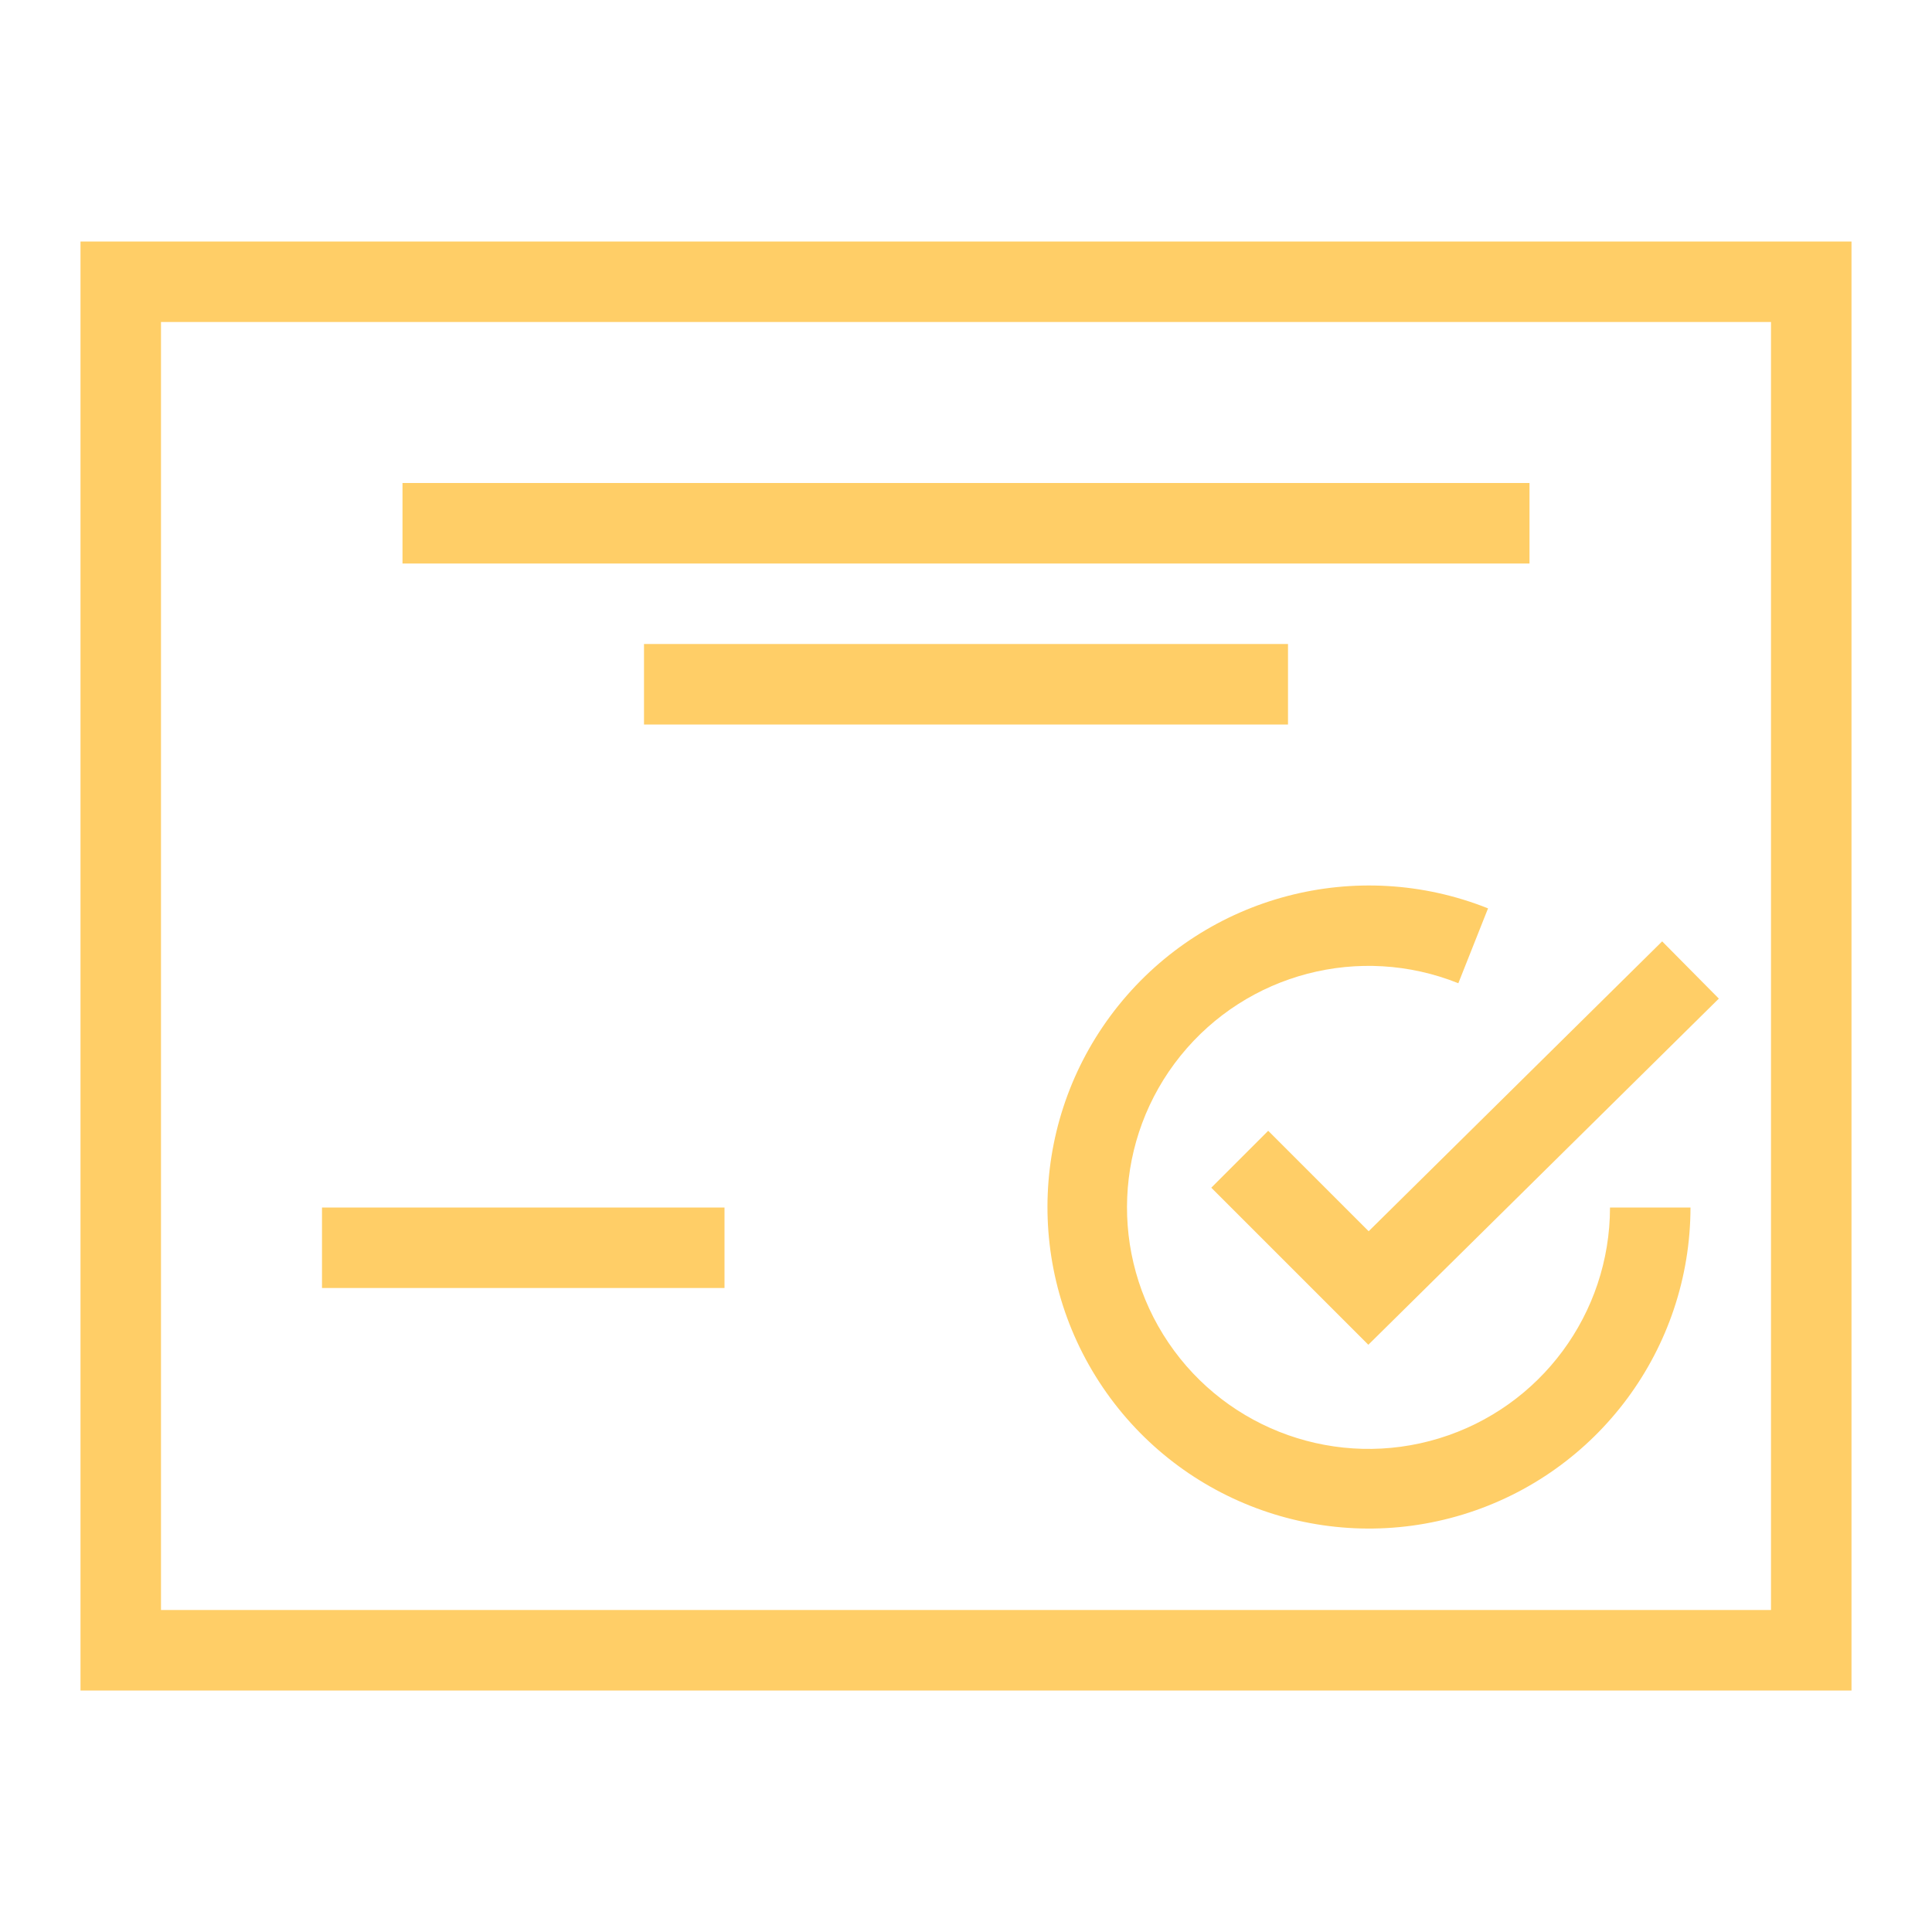
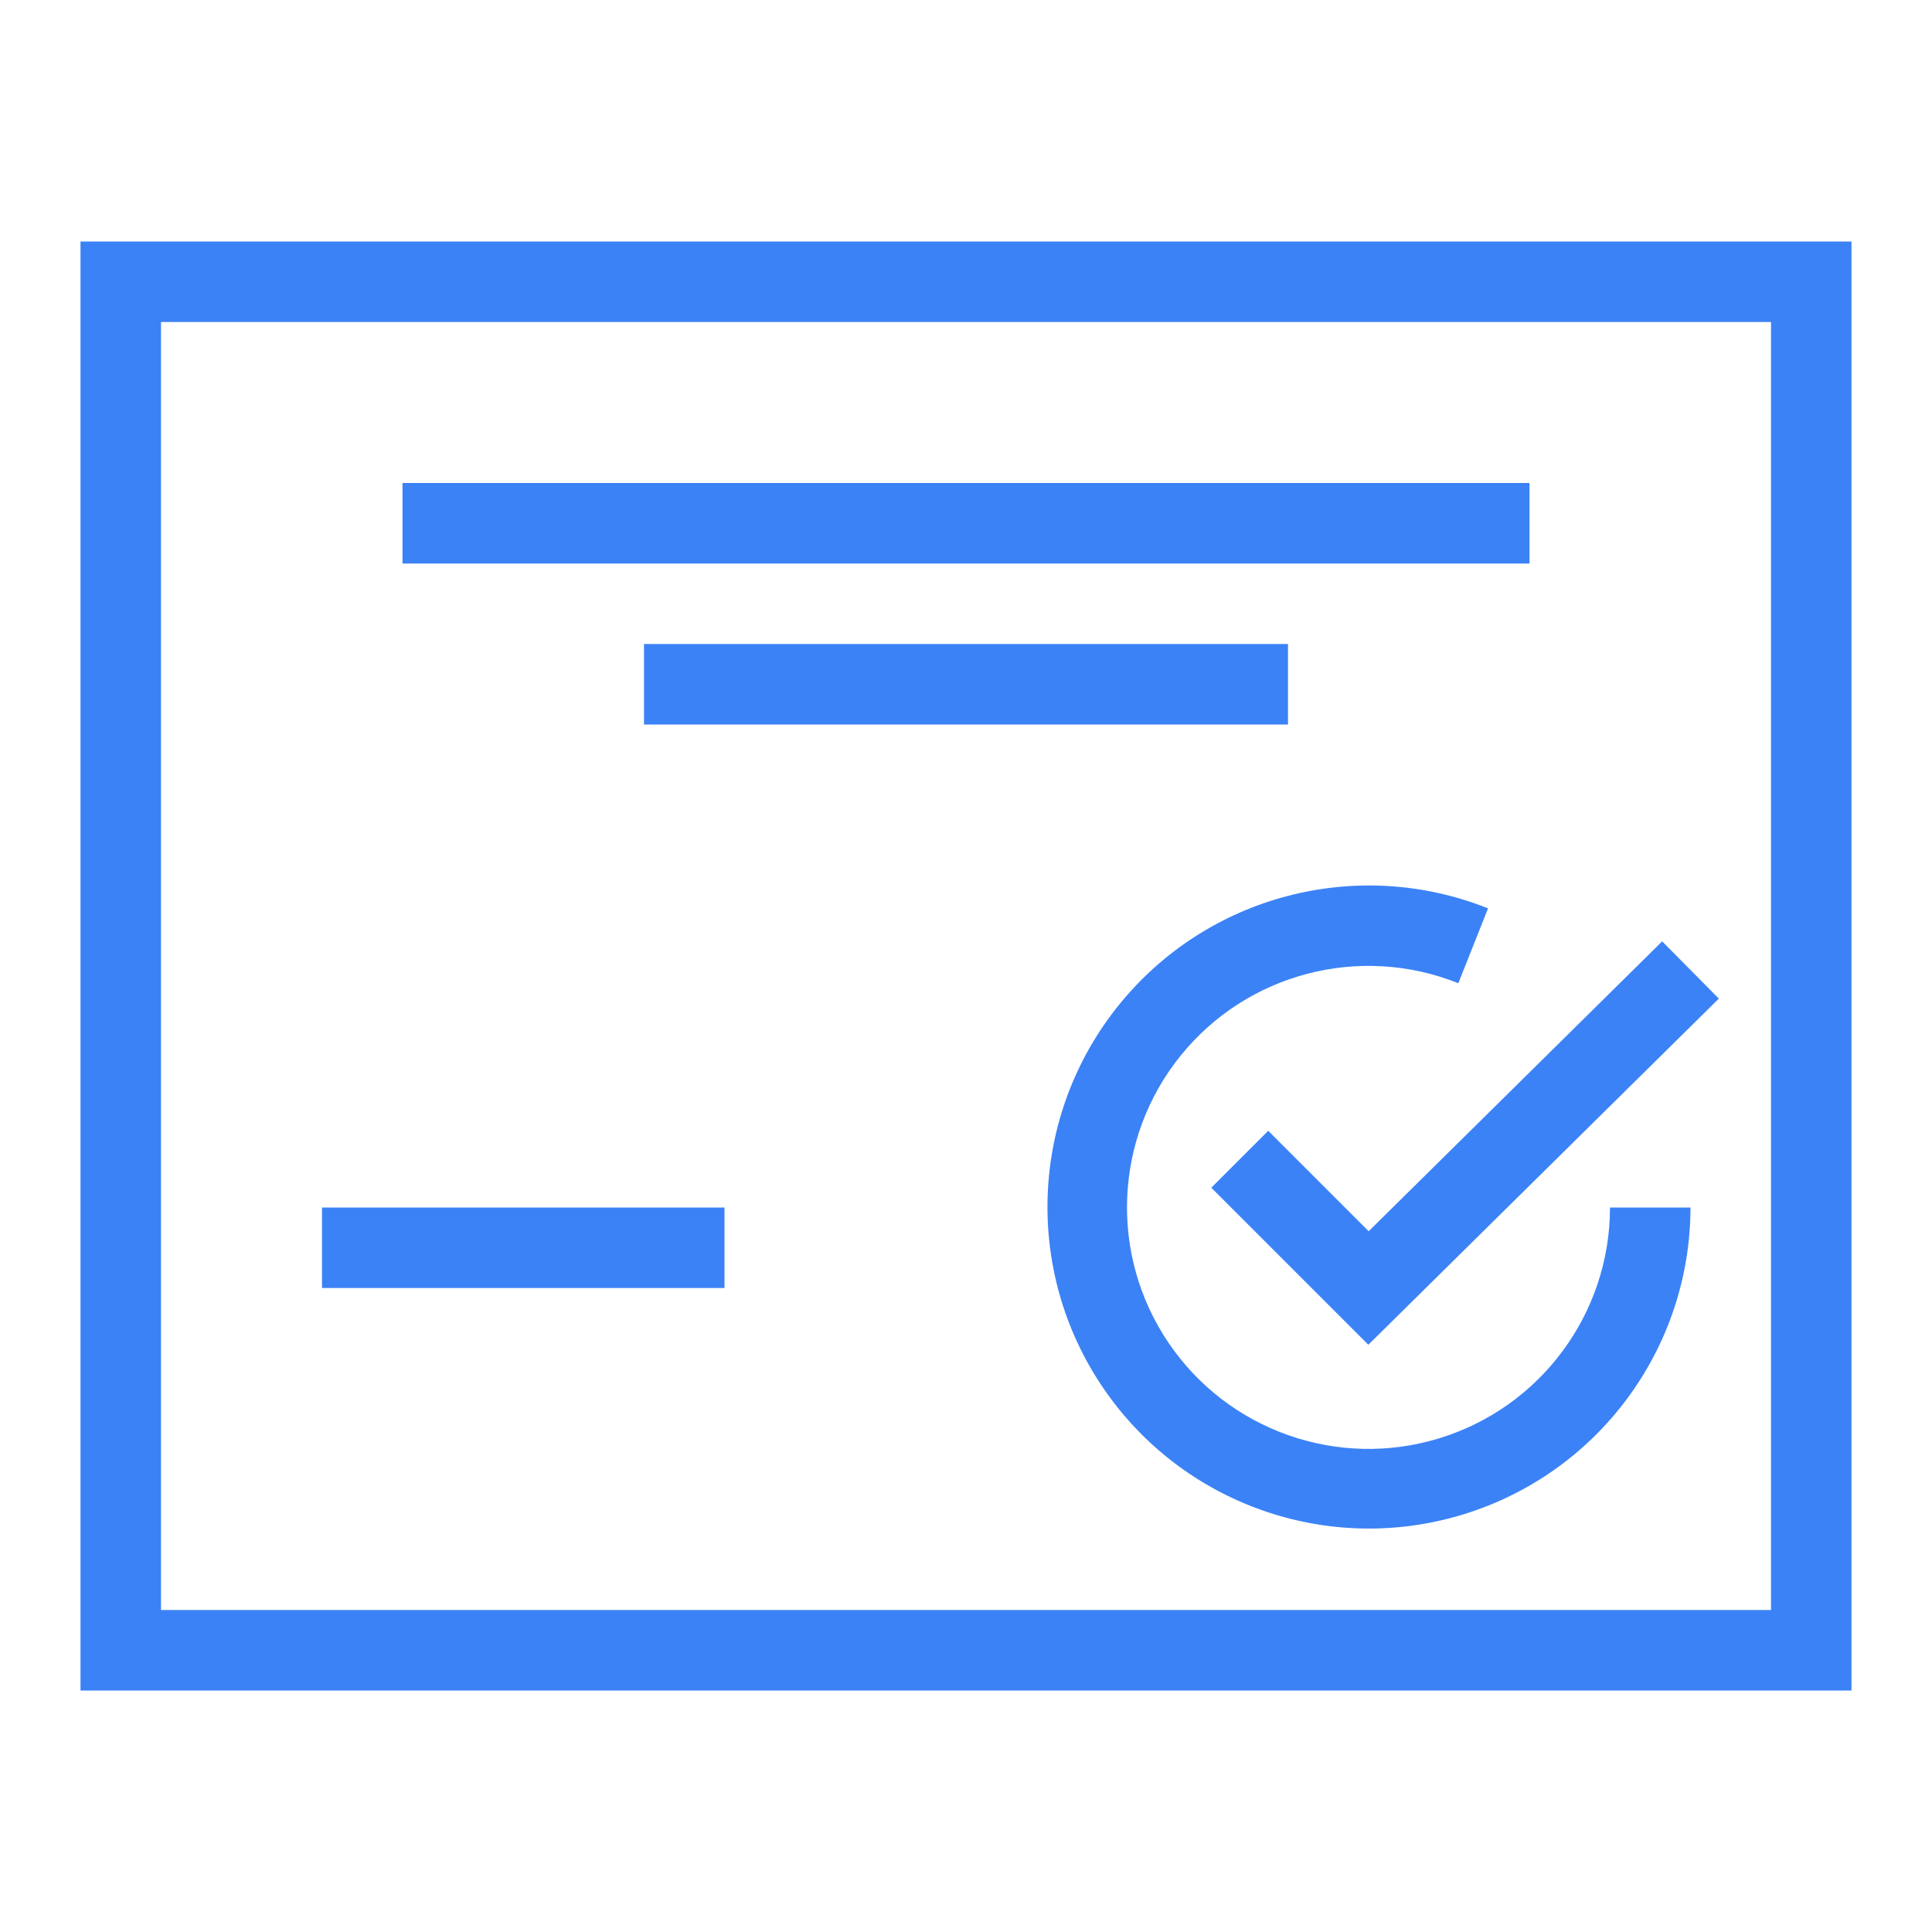
- <svg xmlns="http://www.w3.org/2000/svg" viewBox="0 0 24 24" fill="#FFCE67">
+ <svg xmlns="http://www.w3.org/2000/svg" viewBox="0 0 24 24" fill="#3B82F6">
  <path d="M1 21h22V3H1zM2 4h20v16H2zm17 3H5V6h14zM8 9V8h8v1zm12 6h1a3.994 3.994 0 1 1-2.515-3.716l-.369.93A3 3 0 1 0 20 15zm.648-3.306l.704.711-4.354 4.3-1.951-1.951.707-.707 1.248 1.248zM4 15h5v1H4z" />
</svg>
